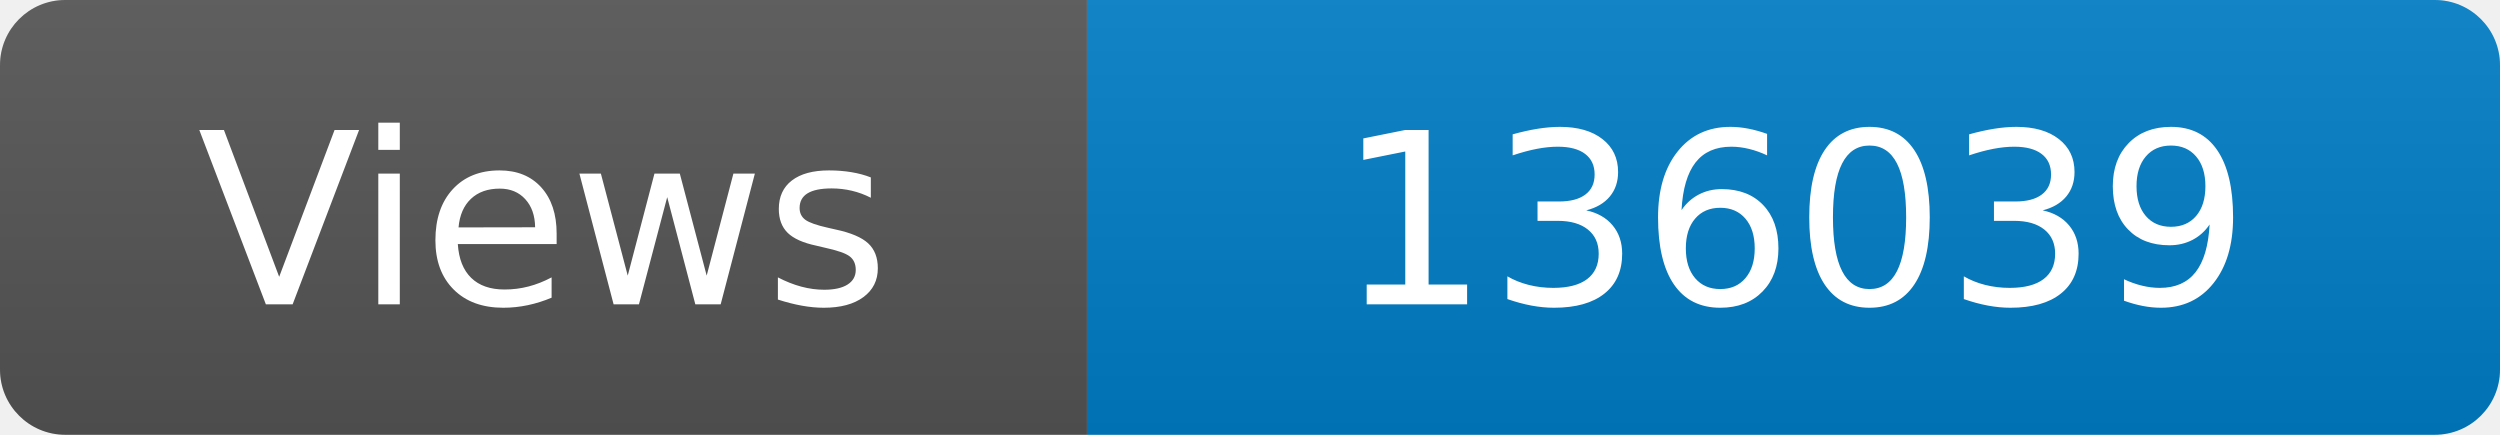
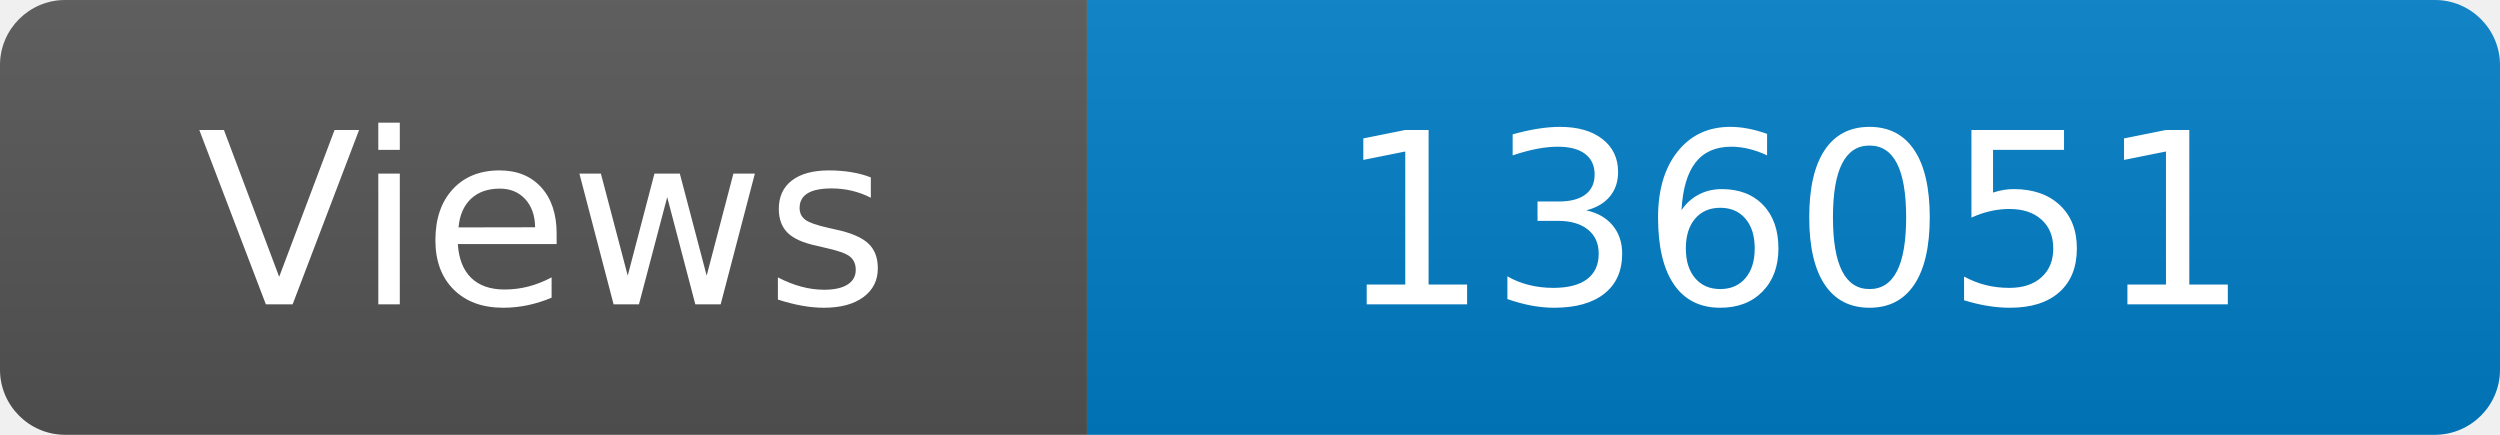
<svg xmlns="http://www.w3.org/2000/svg" width="115" height="20" role="img" aria-label="Maintained?: yes">
  <linearGradient id="s" x2="0" y2="100%">
    <stop offset="0" stop-color="#bbb" stop-opacity=".1" />
    <stop offset="1" stop-opacity=".1" />
  </linearGradient>
  <clipPath id="r">
    <rect width="115" height="20" rx="3" fill="#fff" />
  </clipPath>
  <g clip-path="url(#r)">
    <rect width="50" height="20" fill="#555" />
    <rect x="50" width="160" height="20" fill="#007ec6" />
    <rect width="115" height="20" fill="url(#s)" />
  </g>
  <g fill="#fff" text-anchor="middle" font-family="Verdana,Geneva,DejaVu Sans,sans-serif" font-size="110">
    <text x="250" y="140" transform="scale(.1)" fill="#fff">Views</text>
-     <text x="825" y="140" transform="scale(.1)" fill="#fff">136039</text>
+     <text x="825" y="140" transform="scale(.1)" fill="#fff">136051</text>
  </g>
</svg>
